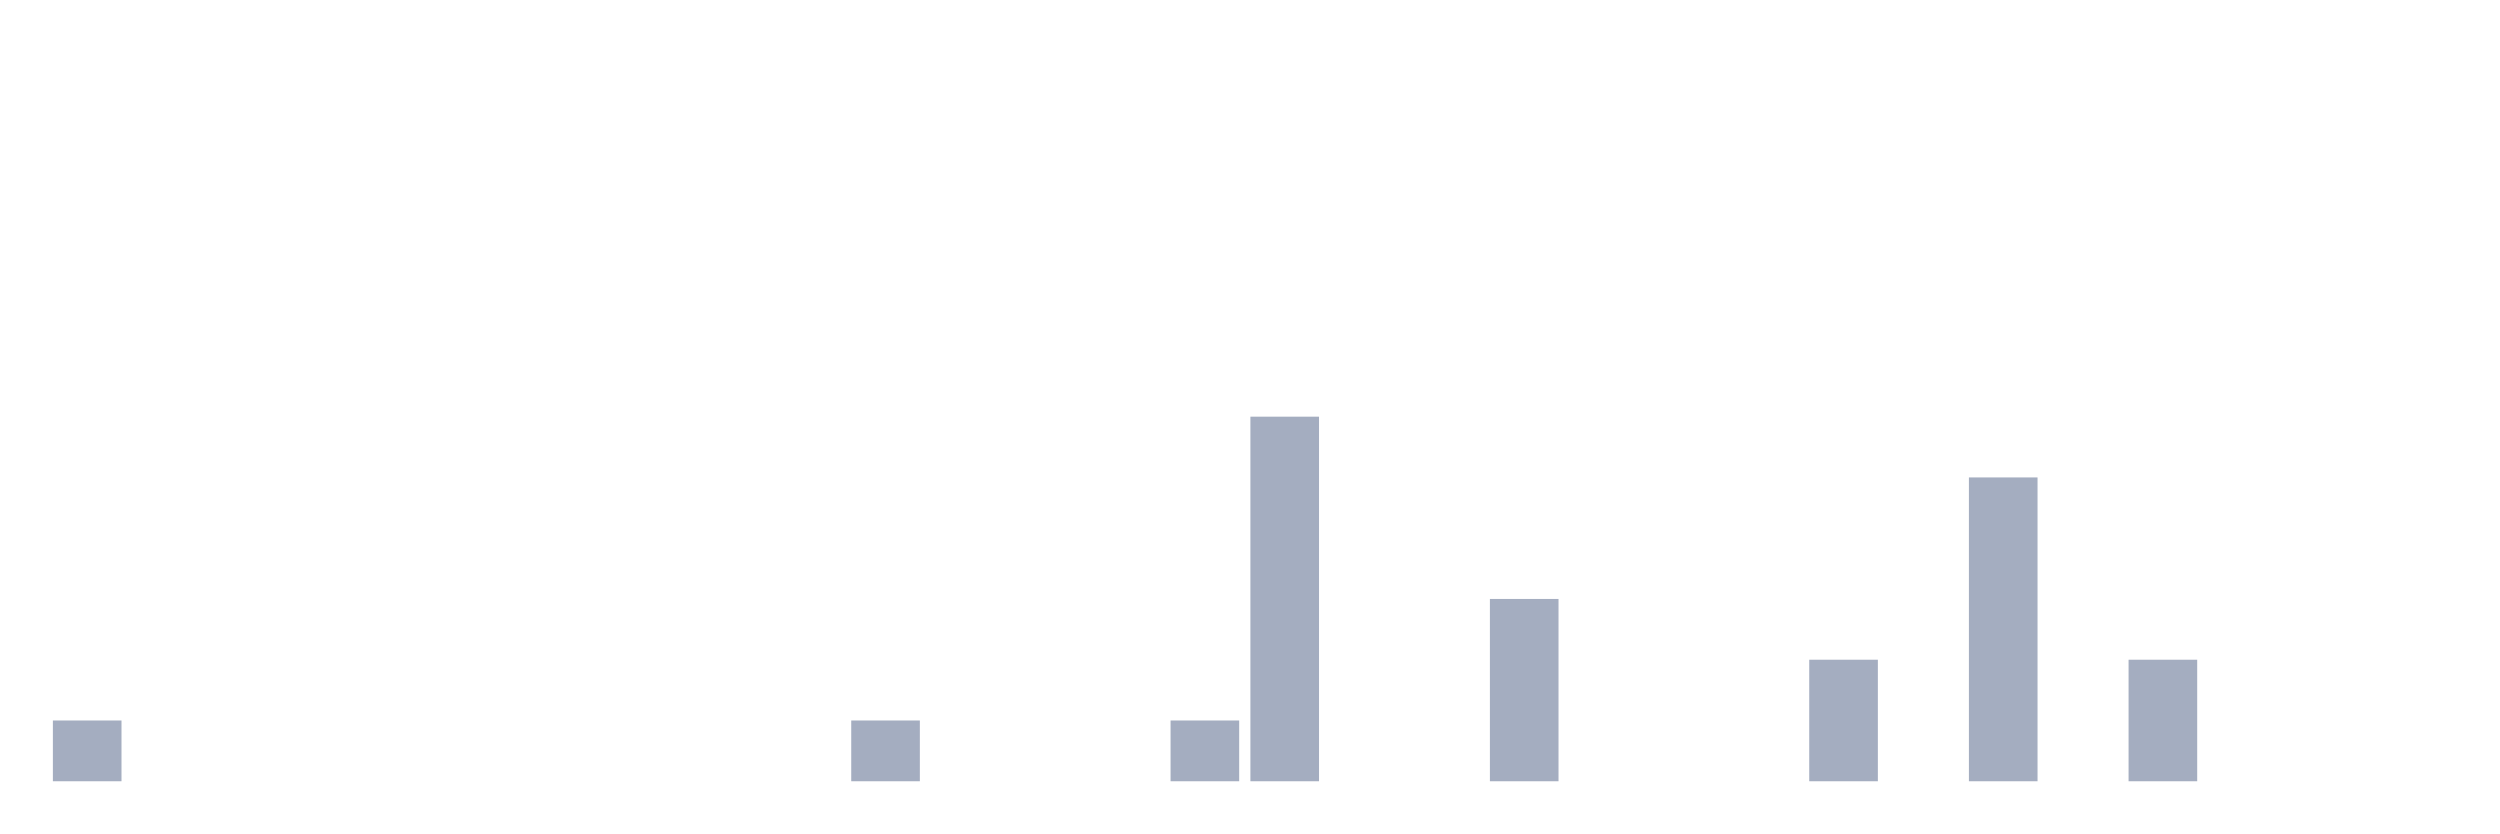
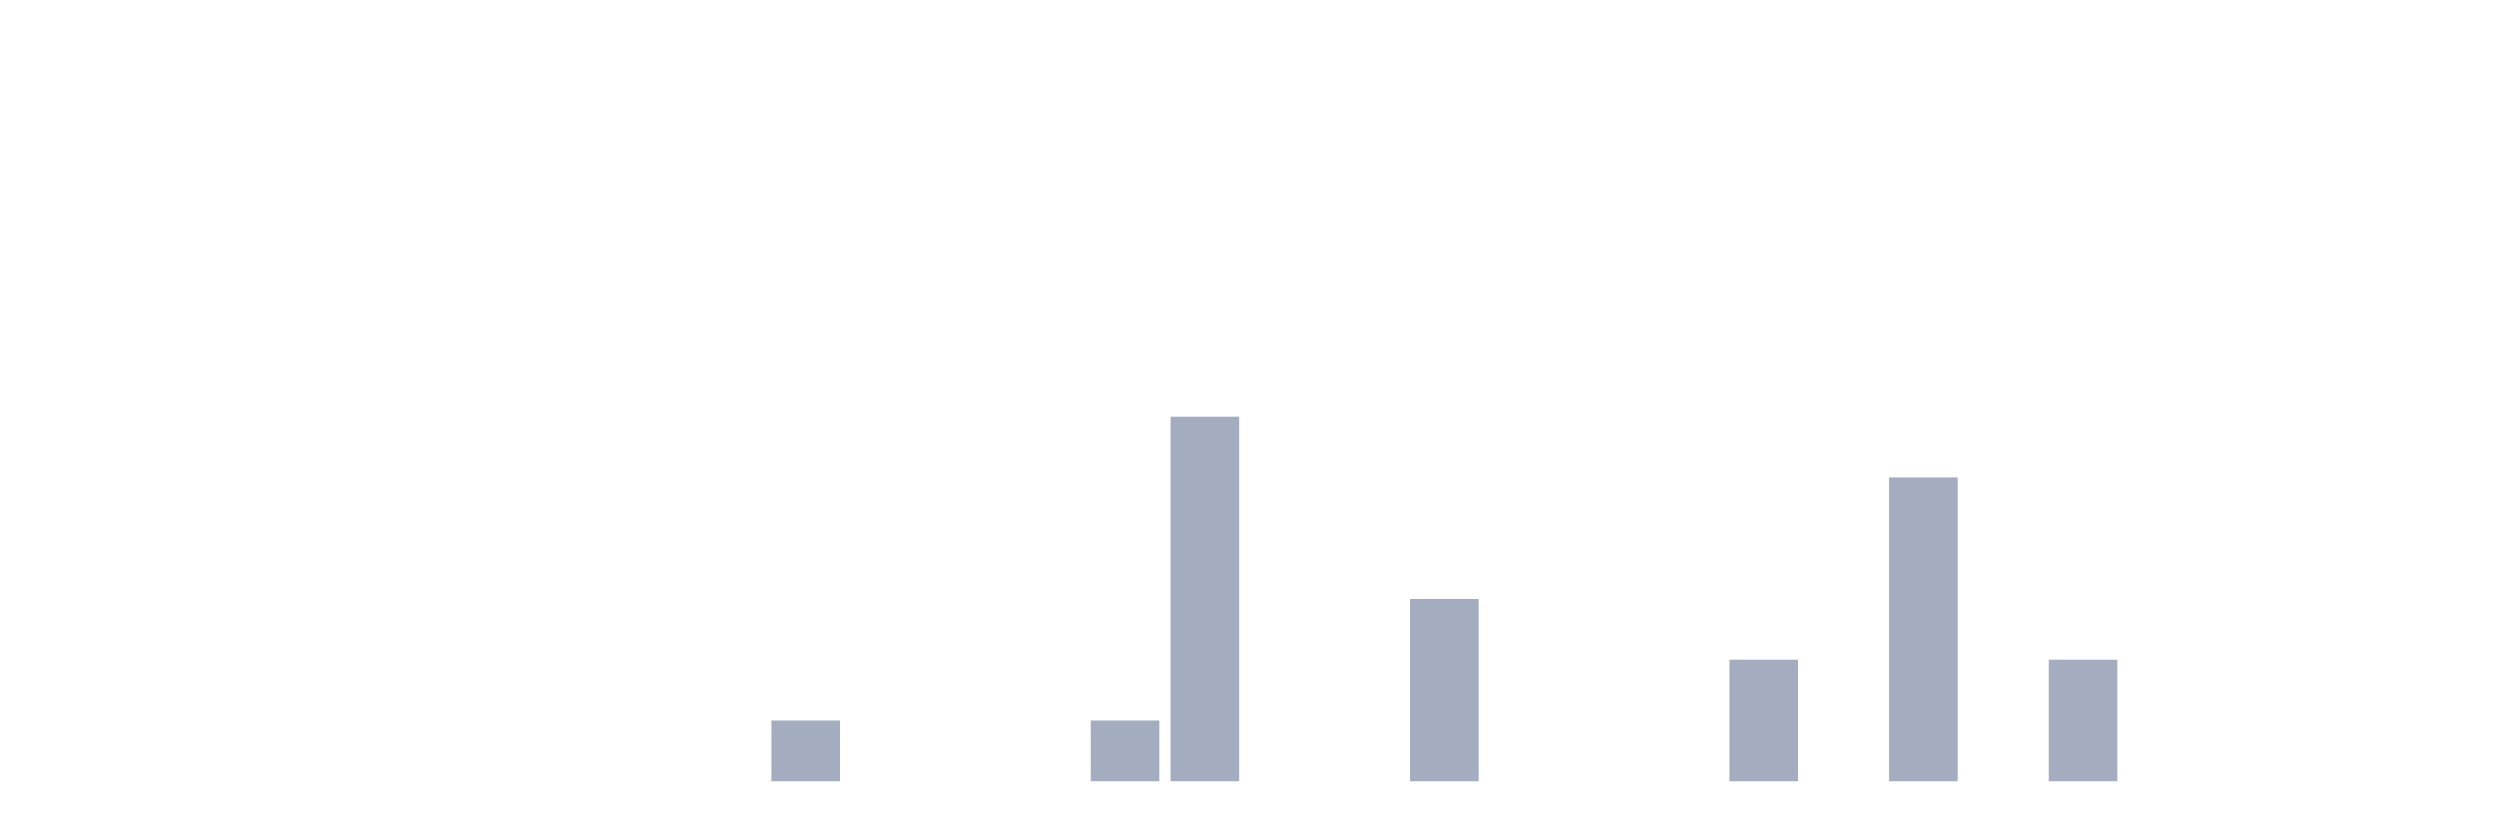
<svg xmlns="http://www.w3.org/2000/svg" viewBox="0 0 480 160">
  <g transform="translate(10,10)">
-     <rect class="bar" x="0.153" width="13.175" y="128.333" height="11.667" fill="rgb(164,173,192)" />
+     <rect class="bar" x="0.153" width="13.175" y="140" height="0" fill="rgb(164,173,192)" />
    <rect class="bar" x="15.482" width="13.175" y="140" height="0" fill="rgb(164,173,192)" />
    <rect class="bar" x="30.81" width="13.175" y="140" height="0" fill="rgb(164,173,192)" />
    <rect class="bar" x="46.138" width="13.175" y="140" height="0" fill="rgb(164,173,192)" />
    <rect class="bar" x="61.466" width="13.175" y="140" height="0" fill="rgb(164,173,192)" />
    <rect class="bar" x="76.794" width="13.175" y="140" height="0" fill="rgb(164,173,192)" />
    <rect class="bar" x="92.123" width="13.175" y="140" height="0" fill="rgb(164,173,192)" />
    <rect class="bar" x="107.451" width="13.175" y="140" height="0" fill="rgb(164,173,192)" />
    <rect class="bar" x="122.779" width="13.175" y="140" height="0" fill="rgb(164,173,192)" />
-     <rect class="bar" x="138.107" width="13.175" y="140" height="0" fill="rgb(164,173,192)" />
-     <rect class="bar" x="153.436" width="13.175" y="128.333" height="11.667" fill="rgb(164,173,192)" />
+     <rect class="bar" x="138.107" width="13.175" y="128.333" height="11.667" fill="rgb(164,173,192)" />
+     <rect class="bar" x="153.436" width="13.175" y="140" height="0" fill="rgb(164,173,192)" />
    <rect class="bar" x="168.764" width="13.175" y="140" height="0" fill="rgb(164,173,192)" />
    <rect class="bar" x="184.092" width="13.175" y="140" height="0" fill="rgb(164,173,192)" />
-     <rect class="bar" x="199.42" width="13.175" y="140" height="0" fill="rgb(164,173,192)" />
-     <rect class="bar" x="214.748" width="13.175" y="128.333" height="11.667" fill="rgb(164,173,192)" />
-     <rect class="bar" x="230.077" width="13.175" y="70" height="70" fill="rgb(164,173,192)" />
+     <rect class="bar" x="199.42" width="13.175" y="128.333" height="11.667" fill="rgb(164,173,192)" />
+     <rect class="bar" x="214.748" width="13.175" y="70" height="70" fill="rgb(164,173,192)" />
+     <rect class="bar" x="230.077" width="13.175" y="140" height="0" fill="rgb(164,173,192)" />
    <rect class="bar" x="245.405" width="13.175" y="140" height="0" fill="rgb(164,173,192)" />
-     <rect class="bar" x="260.733" width="13.175" y="140" height="0" fill="rgb(164,173,192)" />
-     <rect class="bar" x="276.061" width="13.175" y="105" height="35" fill="rgb(164,173,192)" />
+     <rect class="bar" x="260.733" width="13.175" y="105" height="35" fill="rgb(164,173,192)" />
+     <rect class="bar" x="276.061" width="13.175" y="140" height="0" fill="rgb(164,173,192)" />
    <rect class="bar" x="291.39" width="13.175" y="140" height="0" fill="rgb(164,173,192)" />
    <rect class="bar" x="306.718" width="13.175" y="140" height="0" fill="rgb(164,173,192)" />
-     <rect class="bar" x="322.046" width="13.175" y="140" height="0" fill="rgb(164,173,192)" />
-     <rect class="bar" x="337.374" width="13.175" y="116.667" height="23.333" fill="rgb(164,173,192)" />
-     <rect class="bar" x="352.702" width="13.175" y="140" height="0" fill="rgb(164,173,192)" />
-     <rect class="bar" x="368.031" width="13.175" y="81.667" height="58.333" fill="rgb(164,173,192)" />
-     <rect class="bar" x="383.359" width="13.175" y="140" height="0" fill="rgb(164,173,192)" />
-     <rect class="bar" x="398.687" width="13.175" y="116.667" height="23.333" fill="rgb(164,173,192)" />
+     <rect class="bar" x="322.046" width="13.175" y="116.667" height="23.333" fill="rgb(164,173,192)" />
+     <rect class="bar" x="337.374" width="13.175" y="140" height="0" fill="rgb(164,173,192)" />
+     <rect class="bar" x="352.702" width="13.175" y="81.667" height="58.333" fill="rgb(164,173,192)" />
+     <rect class="bar" x="368.031" width="13.175" y="140" height="0" fill="rgb(164,173,192)" />
+     <rect class="bar" x="383.359" width="13.175" y="116.667" height="23.333" fill="rgb(164,173,192)" />
+     <rect class="bar" x="398.687" width="13.175" y="140" height="0" fill="rgb(164,173,192)" />
    <rect class="bar" x="414.015" width="13.175" y="140" height="0" fill="rgb(164,173,192)" />
    <rect class="bar" x="429.344" width="13.175" y="140" height="0" fill="rgb(164,173,192)" />
    <rect class="bar" x="444.672" width="13.175" y="140" height="0" fill="rgb(164,173,192)" />
  </g>
</svg>
